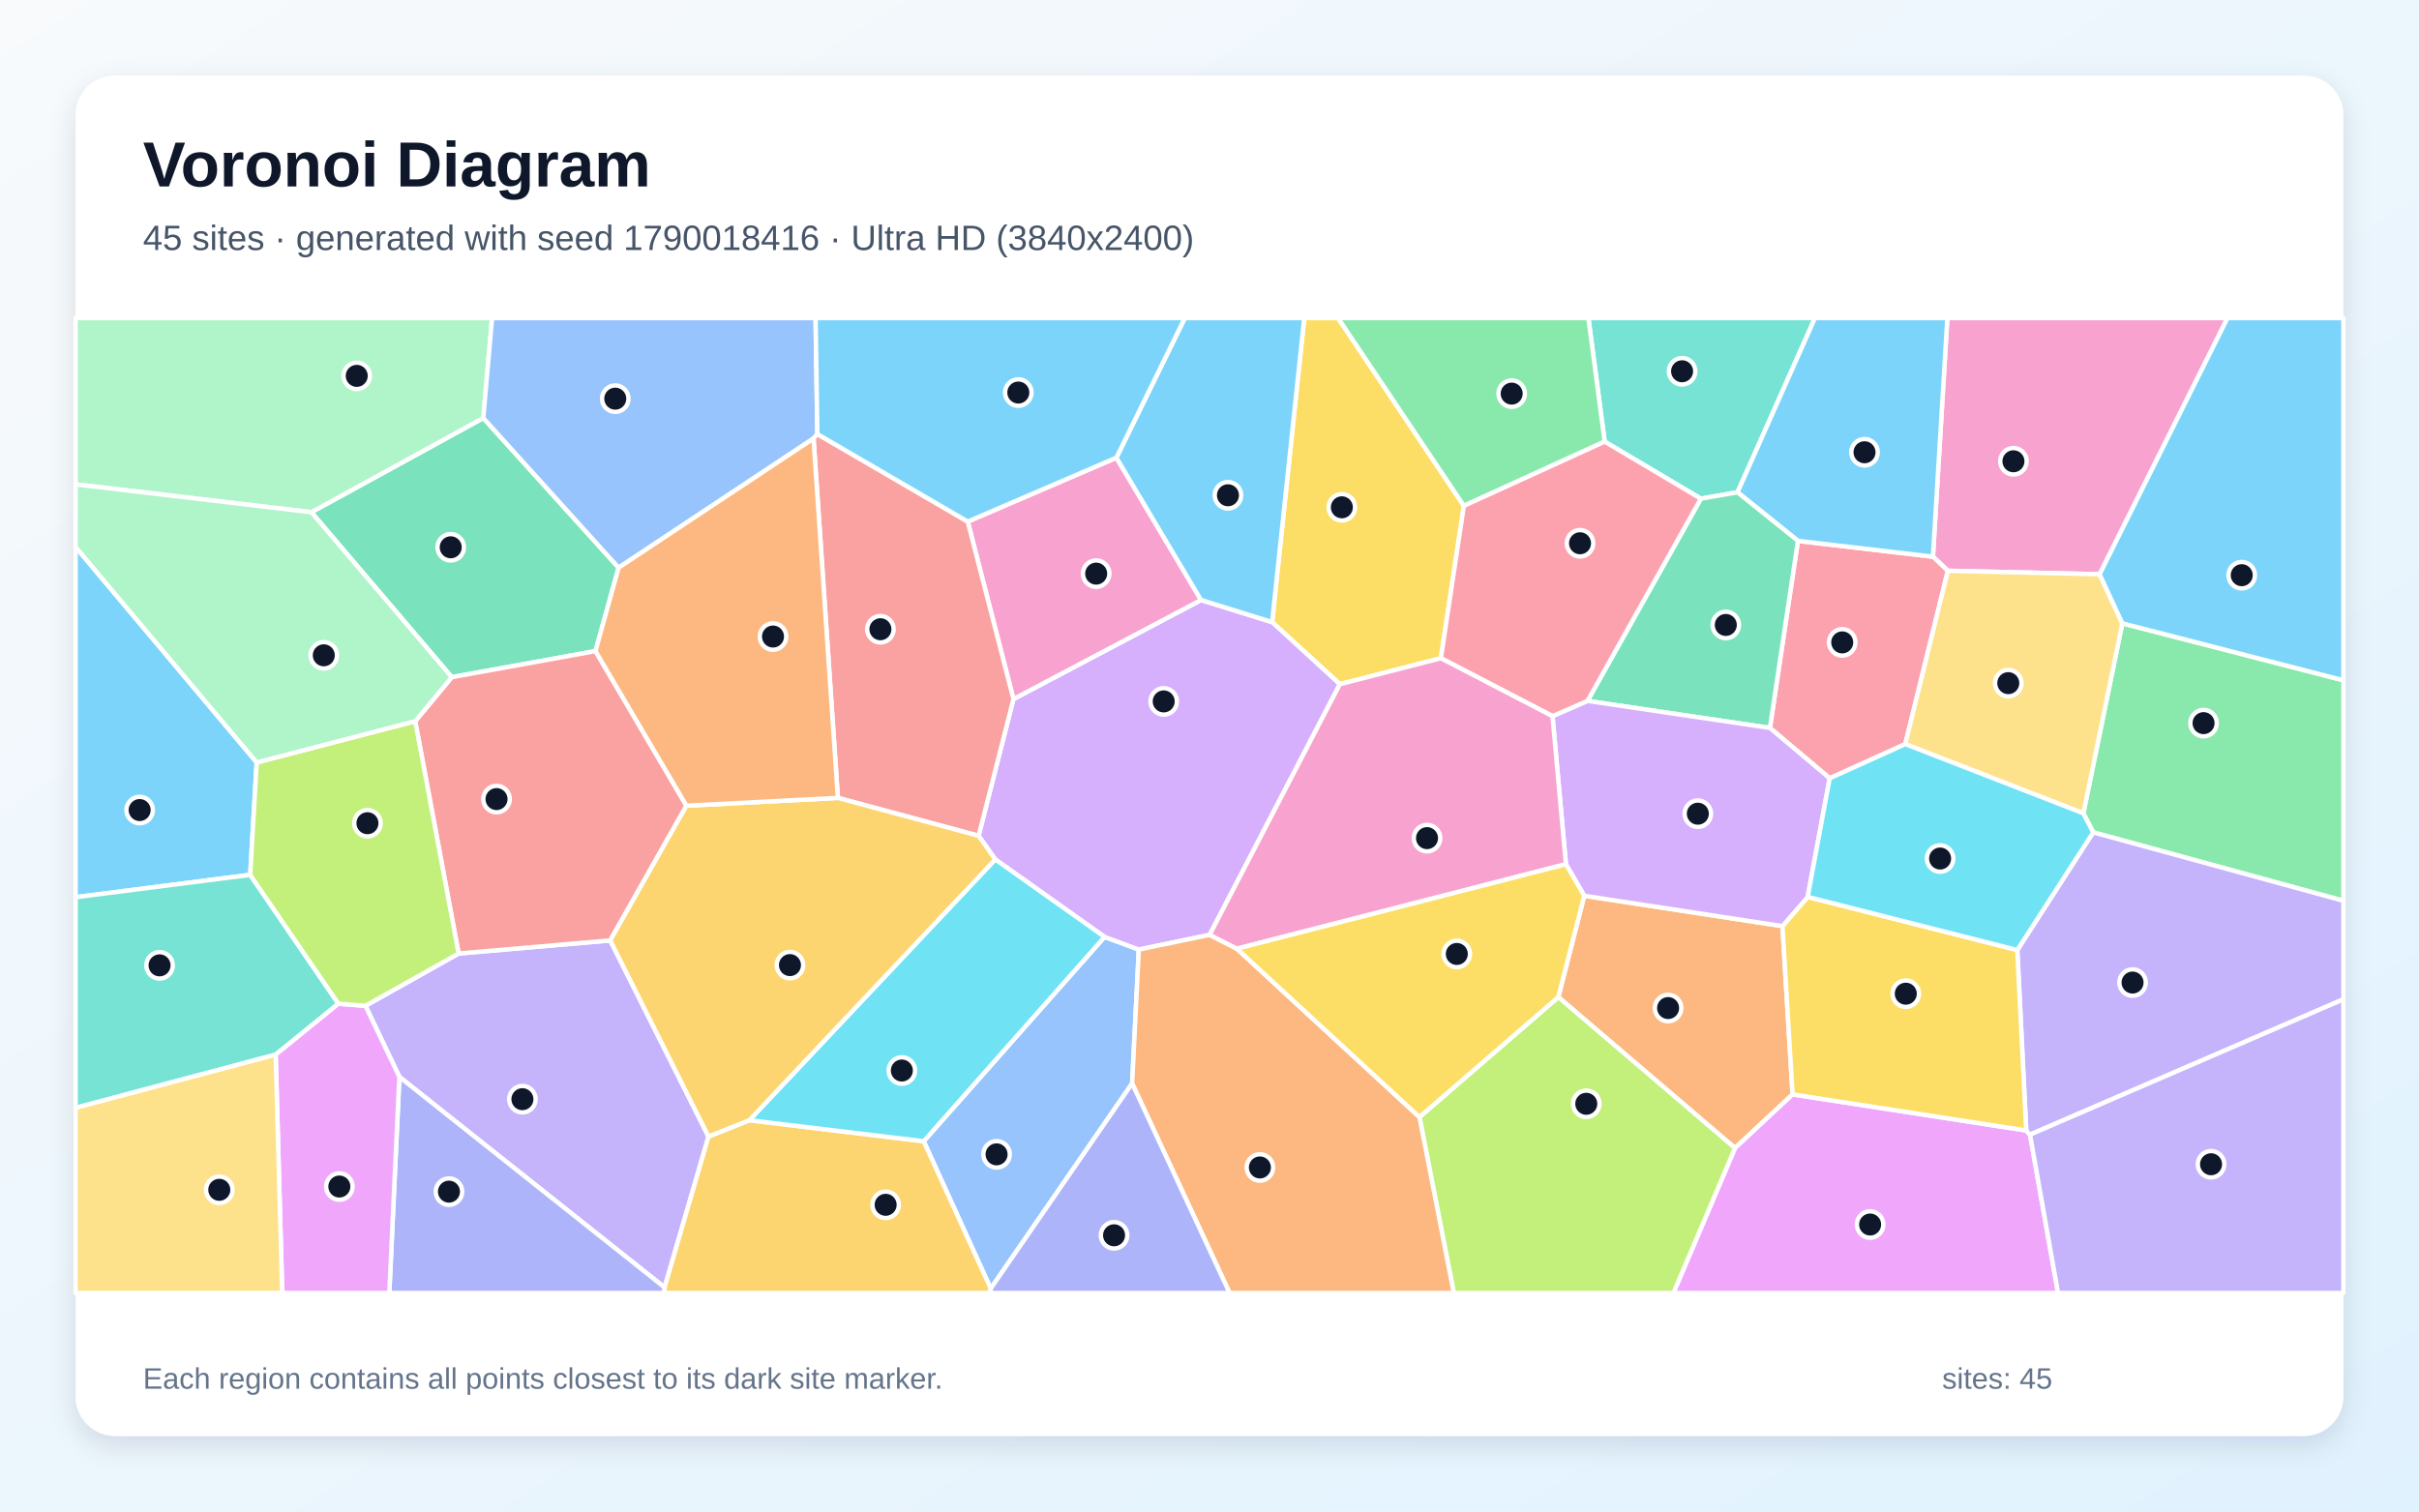
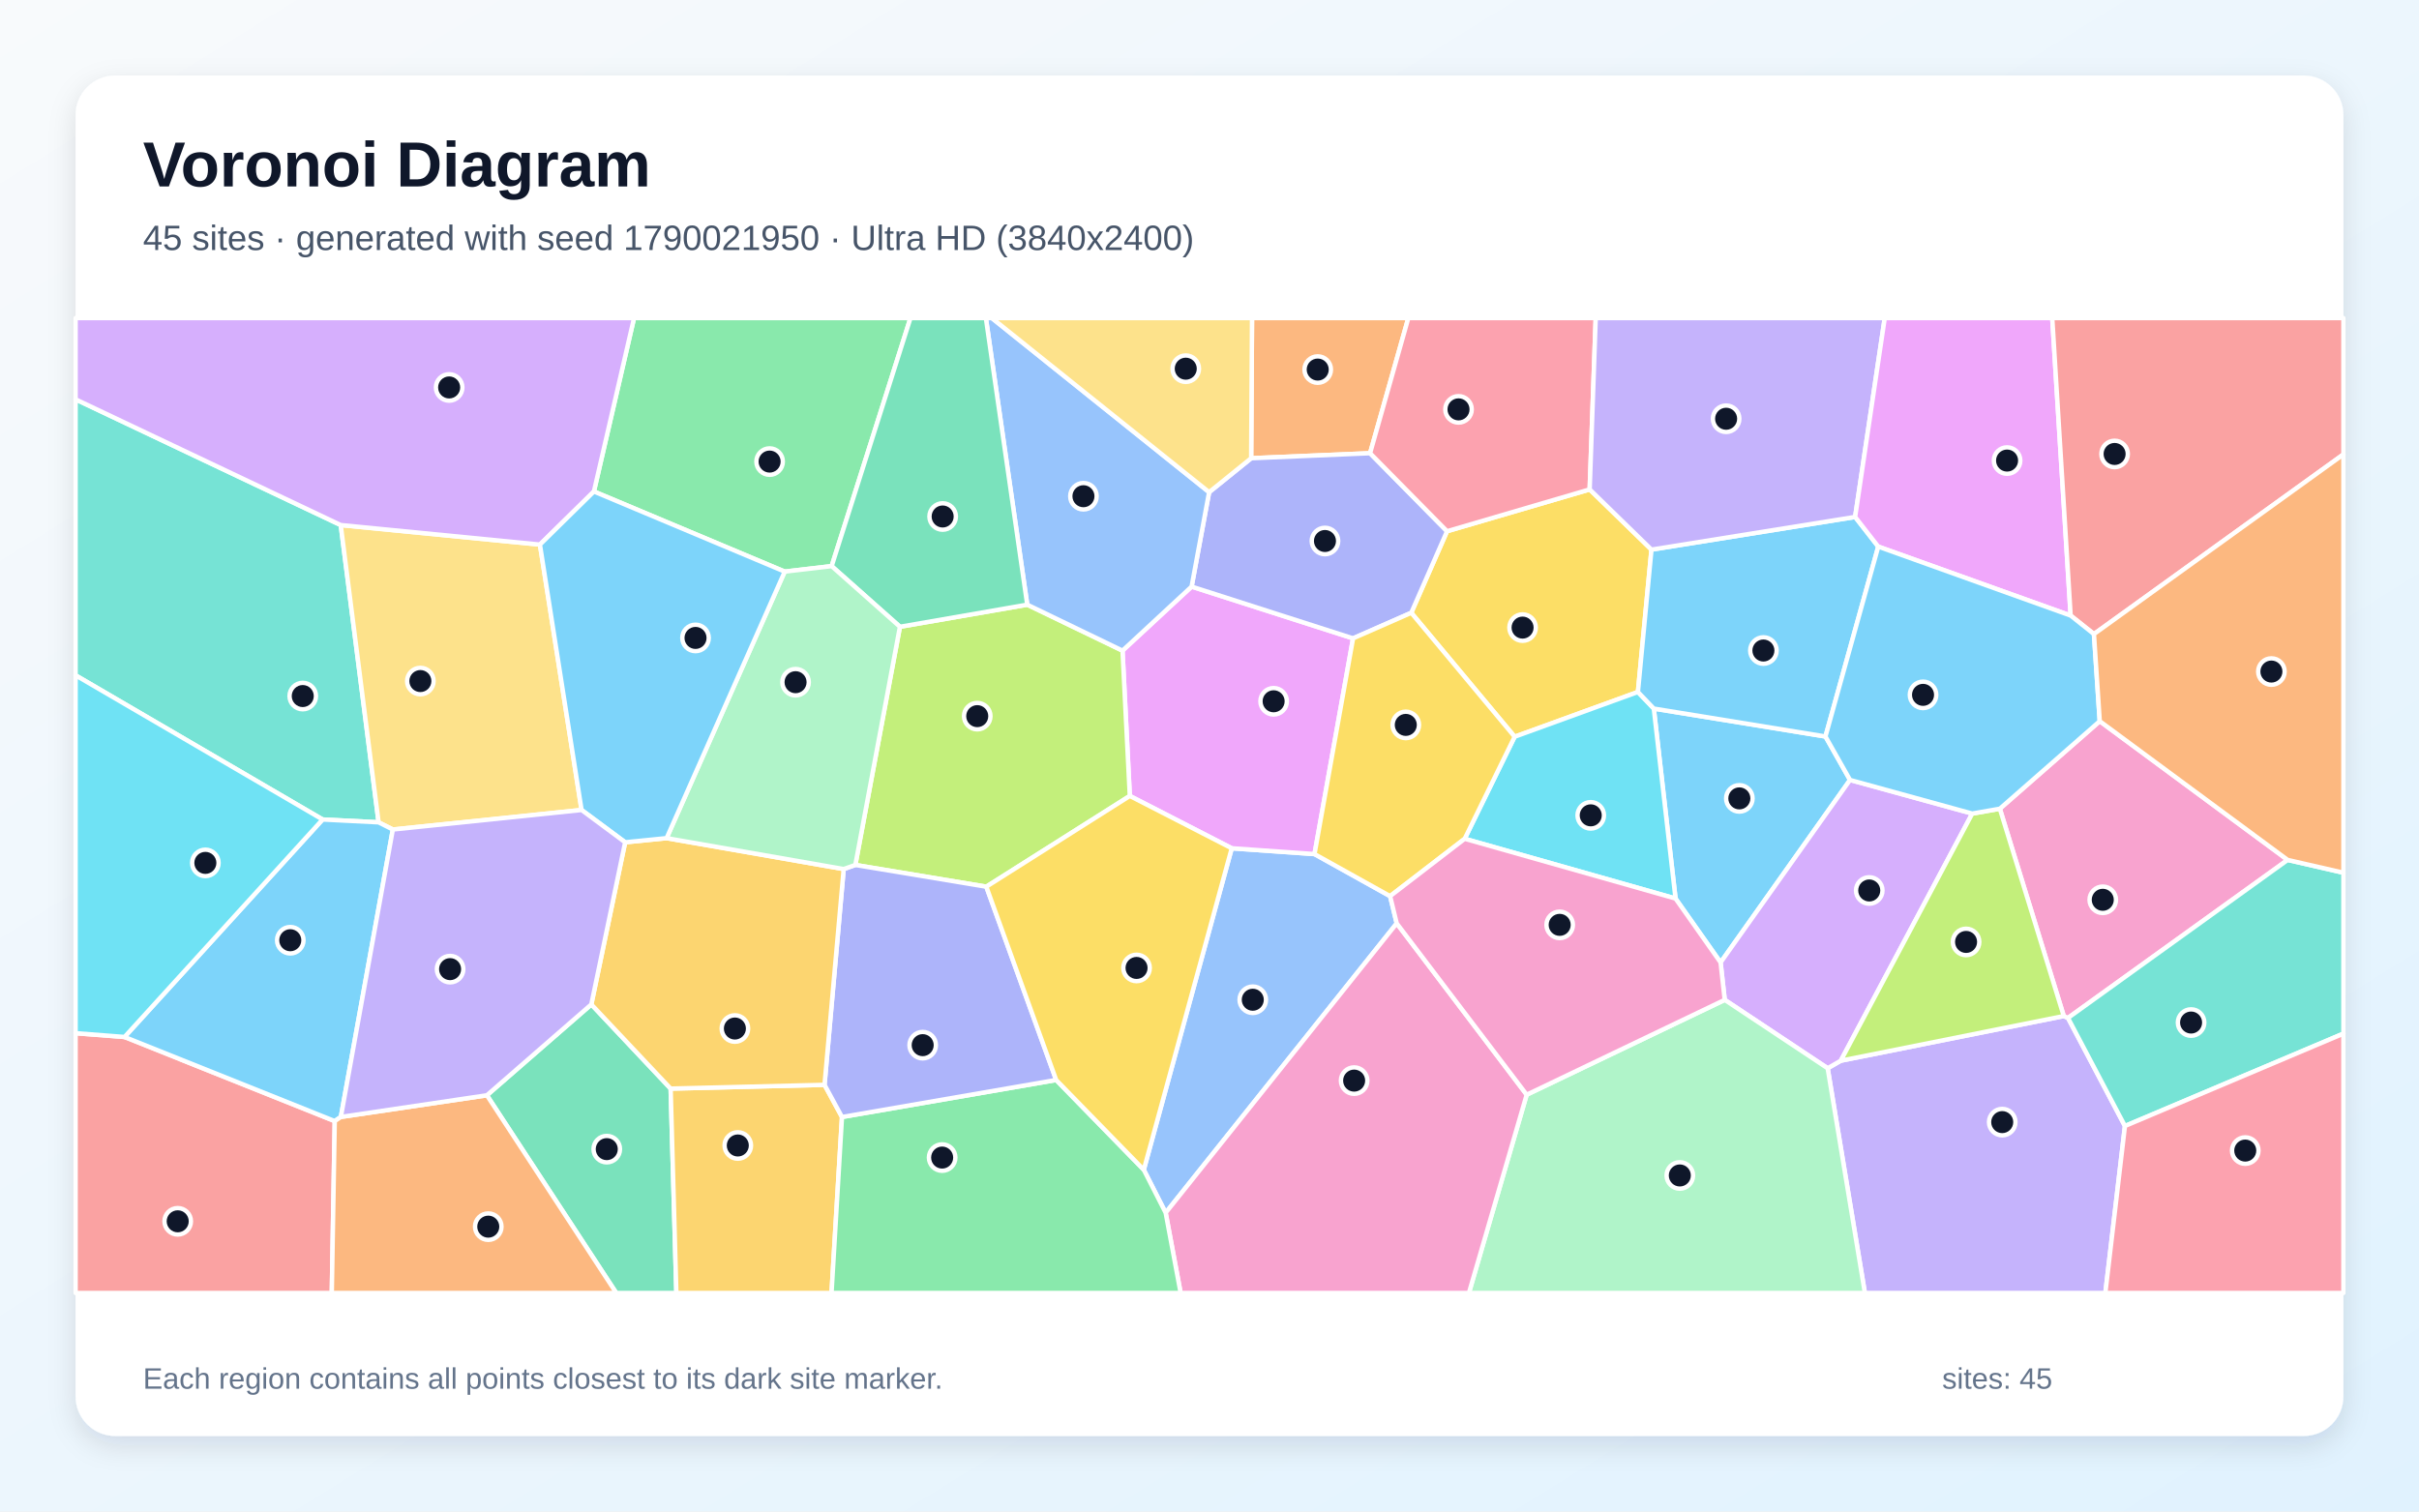
<svg xmlns="http://www.w3.org/2000/svg" width="3840" height="2400" viewBox="0 0 3840 2400" role="img" aria-labelledby="title description">
  <defs>
    <linearGradient id="background" x1="0" y1="0" x2="1" y2="1">
      <stop stop-color="#F8FAFC" />
      <stop offset="1" stop-color="#E0F2FE" />
    </linearGradient>
    <filter id="shadow" x="-5%" y="-5%" width="110%" height="110%">
      <feDropShadow dx="0" dy="15" stdDeviation="22" flood-color="#0F172A" flood-opacity=".12" />
    </filter>
  </defs>
  <rect width="3840" height="2400" fill="url(#background)" />
  <rect x="120" y="120" width="3600" height="2160" rx="63" fill="#FFFFFF" filter="url(#shadow)" />
  <g font-family="Arial, sans-serif">
    <text x="227" y="296" font-size="101" font-weight="700" fill="#0F172A">Voronoi Diagram</text>
-     <text x="227" y="397" font-size="56" fill="#475569">45 sites · generated with seed 1790018416 · Ultra HD (3840x2400)</text>
+     <text x="227" y="397" font-size="56" fill="#475569">45 sites · generated with seed 1790021950 · Ultra HD (3840x2400)</text>
  </g>
  <g stroke="#FFFFFF" stroke-width="7" stroke-linejoin="round">
-     <polygon points="407.5,1210.6 397.2,1389.1 120.0,1424.6 120.0,868.5" fill="#38BDF8" fill-opacity="0.65" />
-     <polygon points="1124.7,1804.6 1055.0,2044.2 634.0,1709.9 580.1,1597.0 728.0,1514.0 968.7,1493.2" fill="#A78BFA" fill-opacity="0.65" />
-     <polygon points="3333.0,911.8 3092.1,906.3 3068.4,883.9 3091.3,505.0 3536.0,505.0" fill="#F472B6" fill-opacity="0.65" />
-     <polygon points="2473.7,1583.2 2514.9,1422.3 2829.5,1470.5 2845.6,1737.7 2754.2,1822.9" fill="#FB923C" fill-opacity="0.65" />
-     <polygon points="2323.8,803.2 2287.3,1045.1 2126.9,1086.4 2019.4,987.8 2070.4,505.0 2124.1,505.0" fill="#FACC15" fill-opacity="0.65" />
-     <polygon points="3322.8,1321.6 3307.2,1291.4 3369.0,989.7 3720.0,1080.2 3720.0,1430.3" fill="#4ADE80" fill-opacity="0.65" />
-     <polygon points="2758.2,781.7 2700.0,791.8 2547.3,701.2 2521.5,505.0 2881.1,505.0" fill="#2DD4BF" fill-opacity="0.65" />
-     <polygon points="1572.7,2046.0 1466.3,1812.1 1753.4,1487.6 1807.8,1507.7 1797.2,1720.3" fill="#60A5FA" fill-opacity="0.65" />
-     <polygon points="2754.2,1822.9 2845.6,1737.7 3216.5,1795.0 3222.5,1801.6 3267.0,2053.0 2656.4,2053.0" fill="#E879F9" fill-opacity="0.65" />
-     <polygon points="982.0,901.4 945.3,1033.8 717.2,1075.2 494.3,813.3 767.2,663.7" fill="#34D399" fill-opacity="0.65" />
-     <polygon points="659.1,1145.1 717.2,1075.2 945.3,1033.8 1089.7,1279.3 968.7,1493.2 728.0,1514.0" fill="#F87171" fill-opacity="0.65" />
-     <polygon points="634.0,1709.9 1055.0,2044.2 1054.8,2053.0 618.0,2053.0" fill="#818CF8" fill-opacity="0.65" />
-     <polygon points="1055.0,2044.2 1124.7,1804.6 1189.5,1778.7 1466.3,1812.1 1572.7,2046.0 1571.7,2053.0 1054.8,2053.0" fill="#FBBF24" fill-opacity="0.65" />
-     <polygon points="2253.3,1773.7 2473.7,1583.2 2754.2,1822.9 2656.4,2053.0 2307.8,2053.0" fill="#A3E635" fill-opacity="0.65" />
-     <polygon points="1920.2,1484.4 1807.8,1507.7 1753.4,1487.6 1579.9,1364.6 1553.5,1327.1 1608.8,1110.0 1906.6,952.7 2019.4,987.8 2126.9,1086.4" fill="#C084FC" fill-opacity="0.65" />
-     <polygon points="3024.5,1181.5 2904.5,1235.8 2809.6,1155.8 2854.1,858.8 3068.4,883.9 3092.1,906.3" fill="#FB7185" fill-opacity="0.65" />
-     <polygon points="1189.5,1778.7 1579.9,1364.6 1753.4,1487.6 1466.3,1812.1" fill="#22D3EE" fill-opacity="0.65" />
-     <polygon points="767.2,663.7 494.3,813.3 120.0,769.1 120.0,505.0 781.2,505.0" fill="#86EFAC" fill-opacity="0.65" />
-     <polygon points="3369.0,989.7 3307.2,1291.4 3024.5,1181.5 3092.1,906.3 3333.0,911.8" fill="#FCD34D" fill-opacity="0.65" />
-     <polygon points="2854.1,858.8 2758.2,781.7 2881.1,505.0 3091.3,505.0 3068.4,883.9" fill="#38BDF8" fill-opacity="0.65" />
-     <polygon points="3369.0,989.7 3333.0,911.8 3536.0,505.0 3720.0,505.0 3720.0,1080.2" fill="#38BDF8" fill-opacity="0.65" />
-     <polygon points="3222.5,1801.6 3216.5,1795.0 3202.3,1508.5 3322.8,1321.6 3720.0,1430.3 3720.0,1586.7" fill="#A78BFA" fill-opacity="0.65" />
-     <polygon points="1772.2,726.7 1906.6,952.7 1608.8,1110.0 1536.2,828.2" fill="#F472B6" fill-opacity="0.65" />
-     <polygon points="1797.2,1720.3 1807.8,1507.7 1920.2,1484.4 1963.5,1506.4 2253.3,1773.7 2307.8,2053.0 1951.9,2053.0" fill="#FB923C" fill-opacity="0.65" />
-     <polygon points="3202.3,1508.5 3216.5,1795.0 2845.6,1737.7 2829.5,1470.5 2869.6,1424.1" fill="#FACC15" fill-opacity="0.65" />
-     <polygon points="2547.3,701.2 2323.8,803.2 2124.1,505.0 2521.5,505.0" fill="#4ADE80" fill-opacity="0.65" />
-     <polygon points="537.2,1593.7 437.6,1674.6 120.0,1759.1 120.0,1424.6 397.2,1389.1" fill="#2DD4BF" fill-opacity="0.65" />
-     <polygon points="1297.5,689.2 1291.4,696.2 982.0,901.4 767.2,663.7 781.2,505.0 1294.7,505.0" fill="#60A5FA" fill-opacity="0.65" />
-     <polygon points="437.6,1674.6 537.2,1593.7 580.1,1597.0 634.0,1709.9 618.0,2053.0 448.0,2053.0" fill="#E879F9" fill-opacity="0.65" />
-     <polygon points="2854.1,858.8 2809.6,1155.8 2520.0,1112.9 2700.0,791.8 2758.2,781.7" fill="#34D399" fill-opacity="0.65" />
-     <polygon points="1291.4,696.2 1297.5,689.2 1536.2,828.2 1608.8,1110.0 1553.5,1327.1 1330.1,1266.9" fill="#F87171" fill-opacity="0.65" />
-     <polygon points="1572.7,2046.0 1797.2,1720.3 1951.9,2053.0 1571.7,2053.0" fill="#818CF8" fill-opacity="0.65" />
-     <polygon points="1330.1,1266.9 1553.5,1327.1 1579.9,1364.6 1189.5,1778.7 1124.7,1804.6 968.7,1493.2 1089.7,1279.3" fill="#FBBF24" fill-opacity="0.65" />
-     <polygon points="659.1,1145.1 728.0,1514.0 580.1,1597.0 537.2,1593.7 397.2,1389.1 407.5,1210.6" fill="#A3E635" fill-opacity="0.65" />
-     <polygon points="2485.8,1372.2 2464.5,1137.1 2520.0,1112.9 2809.6,1155.8 2904.5,1235.8 2869.6,1424.1 2829.5,1470.5 2514.9,1422.3" fill="#C084FC" fill-opacity="0.65" />
-     <polygon points="2520.0,1112.9 2464.5,1137.1 2287.3,1045.1 2323.8,803.2 2547.3,701.2 2700.0,791.8" fill="#FB7185" fill-opacity="0.65" />
-     <polygon points="3202.3,1508.5 2869.6,1424.1 2904.5,1235.8 3024.5,1181.5 3307.2,1291.4 3322.8,1321.6" fill="#22D3EE" fill-opacity="0.65" />
-     <polygon points="494.3,813.3 717.2,1075.2 659.1,1145.1 407.5,1210.6 120.0,868.5 120.0,769.1" fill="#86EFAC" fill-opacity="0.65" />
-     <polygon points="120.0,1759.1 437.6,1674.6 448.0,2053.0 120.0,2053.0" fill="#FCD34D" fill-opacity="0.65" />
-     <polygon points="2019.4,987.8 1906.6,952.7 1772.2,726.7 1880.8,505.0 2070.4,505.0" fill="#38BDF8" fill-opacity="0.65" />
-     <polygon points="1772.2,726.7 1536.2,828.2 1297.5,689.2 1294.7,505.0 1880.8,505.0" fill="#38BDF8" fill-opacity="0.65" />
-     <polygon points="3222.5,1801.6 3720.0,1586.7 3720.0,2053.0 3267.0,2053.0" fill="#A78BFA" fill-opacity="0.65" />
-     <polygon points="1963.5,1506.4 1920.2,1484.4 2126.9,1086.4 2287.3,1045.1 2464.5,1137.1 2485.8,1372.2" fill="#F472B6" fill-opacity="0.65" />
-     <polygon points="1291.4,696.2 1330.1,1266.9 1089.7,1279.3 945.3,1033.8 982.0,901.4" fill="#FB923C" fill-opacity="0.65" />
-     <polygon points="2253.3,1773.7 1963.5,1506.4 2485.8,1372.2 2514.9,1422.3 2473.7,1583.2" fill="#FACC15" fill-opacity="0.65" />
+     <polygon points="2897.8,1169.4 2936.8,1238.4 2731.3,1528.2 2659.8,1426.7 2625.3,1125.1" fill="#38BDF8" fill-opacity="0.65" />
+     <polygon points="2901.3,1696.2 2922.1,1684.2 3276.1,1613.3 3282.8,1616.3 3373.2,1787.9 3342.1,2053.0 2960.4,2053.0" fill="#A78BFA" fill-opacity="0.65" />
+     <polygon points="3631.5,1365.4 3282.8,1616.3 3276.1,1613.3 3174.6,1284.1 3333.2,1145.1" fill="#F472B6" fill-opacity="0.65" />
+     <polygon points="2174.9,719.6 1986.1,727.6 1987.5,505.0 2235.6,505.0" fill="#FB923C" fill-opacity="0.65" />
+     <polygon points="2621.6,872.7 2600.1,1098.7 2404.4,1169.8 2240.3,973.0 2297.1,843.5 2523.5,777.1" fill="#FACC15" fill-opacity="0.65" />
+     <polygon points="1320.2,898.9 1245.7,907.6 942.8,780.4 1006.5,505.0 1445.3,505.0" fill="#4ADE80" fill-opacity="0.65" />
+     <polygon points="540.9,833.7 601.0,1305.7 512.1,1301.2 120.0,1072.3 120.0,634.1" fill="#2DD4BF" fill-opacity="0.65" />
+     <polygon points="1815.7,1857.4 1955.3,1346.9 2086.7,1356.1 2206.7,1422.9 2217.2,1466.1 1850.4,1925.7" fill="#60A5FA" fill-opacity="0.65" />
+     <polygon points="2086.7,1356.1 1955.3,1346.9 1793.5,1263.8 1781.9,1033.1 1891.6,931.4 2147.9,1013.6" fill="#E879F9" fill-opacity="0.65" />
+     <polygon points="772.9,1739.1 938.7,1594.8 1064.6,1728.5 1073.7,2053.0 978.3,2053.0" fill="#34D399" fill-opacity="0.65" />
+     <polygon points="120.0,1640.5 197.7,1646.5 531.4,1780.1 526.7,2053.0 120.0,2053.0" fill="#F87171" fill-opacity="0.65" />
+     <polygon points="2147.9,1013.6 1891.6,931.4 1919.4,781.5 1986.1,727.6 2174.9,719.6 2297.1,843.5 2240.3,973.0" fill="#818CF8" fill-opacity="0.65" />
+     <polygon points="1064.6,1728.5 1308.9,1722.5 1336.6,1773.6 1320.0,2053.0 1073.7,2053.0" fill="#FBBF24" fill-opacity="0.65" />
+     <polygon points="1565.7,1407.9 1357.8,1373.4 1428.6,995.2 1630.7,960.1 1781.9,1033.1 1793.5,1263.8" fill="#A3E635" fill-opacity="0.65" />
+     <polygon points="3130.8,1291.8 2922.1,1684.2 2901.3,1696.2 2737.9,1587.6 2731.3,1528.2 2936.8,1238.4" fill="#C084FC" fill-opacity="0.65" />
+     <polygon points="2523.5,777.1 2297.1,843.5 2174.9,719.6 2235.6,505.0 2533.1,505.0" fill="#FB7185" fill-opacity="0.65" />
+     <polygon points="2325.1,1331.8 2404.4,1169.8 2600.1,1098.7 2625.3,1125.1 2659.8,1426.7" fill="#22D3EE" fill-opacity="0.65" />
+     <polygon points="2423.5,1738.2 2737.9,1587.6 2901.3,1696.2 2960.4,2053.0 2331.8,2053.0" fill="#86EFAC" fill-opacity="0.65" />
+     <polygon points="923.2,1286.1 623.6,1317.1 601.0,1305.7 540.9,833.7 857.1,864.7" fill="#FCD34D" fill-opacity="0.65" />
+     <polygon points="2944.9,820.8 2981.6,867.9 2897.8,1169.4 2625.3,1125.1 2600.1,1098.7 2621.6,872.7" fill="#38BDF8" fill-opacity="0.65" />
+     <polygon points="541.1,1773.5 531.4,1780.1 197.7,1646.5 512.1,1301.2 601.0,1305.7 623.6,1317.1" fill="#38BDF8" fill-opacity="0.65" />
+     <polygon points="2944.9,820.8 2621.6,872.7 2523.5,777.1 2533.1,505.0 2991.9,505.0" fill="#A78BFA" fill-opacity="0.65" />
+     <polygon points="1850.4,1925.7 2217.2,1466.1 2423.5,1738.2 2331.8,2053.0 1874.2,2053.0" fill="#F472B6" fill-opacity="0.65" />
+     <polygon points="531.4,1780.1 541.1,1773.5 772.9,1739.1 978.3,2053.0 526.7,2053.0" fill="#FB923C" fill-opacity="0.65" />
+     <polygon points="2325.1,1331.8 2206.7,1422.9 2086.7,1356.1 2147.9,1013.6 2240.3,973.0 2404.4,1169.8" fill="#FACC15" fill-opacity="0.65" />
+     <polygon points="1336.6,1773.6 1676.6,1714.8 1815.7,1857.4 1850.4,1925.7 1874.2,2053.0 1320.0,2053.0" fill="#4ADE80" fill-opacity="0.65" />
+     <polygon points="3373.2,1787.9 3282.8,1616.3 3631.5,1365.4 3720.0,1385.7 3720.0,1641.2" fill="#2DD4BF" fill-opacity="0.65" />
+     <polygon points="1919.4,781.5 1891.6,931.4 1781.9,1033.1 1630.7,960.1 1565.0,505.0 1574.5,505.0" fill="#60A5FA" fill-opacity="0.65" />
+     <polygon points="3287.0,977.4 2981.6,867.9 2944.9,820.8 2991.9,505.0 3257.8,505.0" fill="#E879F9" fill-opacity="0.65" />
+     <polygon points="1630.7,960.1 1428.6,995.2 1320.2,898.9 1445.3,505.0 1565.0,505.0" fill="#34D399" fill-opacity="0.65" />
+     <polygon points="3324.0,1006.8 3287.0,977.4 3257.8,505.0 3720.0,505.0 3720.0,721.5" fill="#F87171" fill-opacity="0.65" />
+     <polygon points="1676.6,1714.8 1336.6,1773.6 1308.9,1722.5 1339.3,1379.9 1357.8,1373.4 1565.7,1407.9" fill="#818CF8" fill-opacity="0.65" />
+     <polygon points="992.4,1337.4 1058.2,1330.8 1339.3,1379.9 1308.9,1722.5 1064.6,1728.5 938.7,1594.8" fill="#FBBF24" fill-opacity="0.65" />
+     <polygon points="3130.8,1291.8 3174.6,1284.1 3276.1,1613.3 2922.1,1684.2" fill="#A3E635" fill-opacity="0.65" />
+     <polygon points="857.1,864.7 540.9,833.7 120.0,634.1 120.0,505.0 1006.5,505.0 942.8,780.4" fill="#C084FC" fill-opacity="0.65" />
+     <polygon points="3373.2,1787.9 3720.0,1641.2 3720.0,2053.0 3342.1,2053.0" fill="#FB7185" fill-opacity="0.65" />
+     <polygon points="197.7,1646.5 120.0,1640.5 120.0,1072.3 512.1,1301.2" fill="#22D3EE" fill-opacity="0.65" />
+     <polygon points="1428.6,995.2 1357.8,1373.4 1339.3,1379.9 1058.2,1330.8 1245.7,907.6 1320.2,898.9" fill="#86EFAC" fill-opacity="0.65" />
+     <polygon points="1919.4,781.5 1574.5,505.0 1987.5,505.0 1986.1,727.6" fill="#FCD34D" fill-opacity="0.65" />
+     <polygon points="1058.2,1330.8 992.4,1337.4 923.2,1286.1 857.1,864.7 942.8,780.4 1245.7,907.6" fill="#38BDF8" fill-opacity="0.65" />
+     <polygon points="3287.0,977.4 3324.0,1006.8 3333.2,1145.1 3174.6,1284.1 3130.8,1291.8 2936.8,1238.4 2897.8,1169.4 2981.6,867.9" fill="#38BDF8" fill-opacity="0.65" />
+     <polygon points="541.1,1773.5 623.6,1317.1 923.2,1286.1 992.4,1337.4 938.7,1594.8 772.9,1739.1" fill="#A78BFA" fill-opacity="0.65" />
+     <polygon points="2423.5,1738.2 2217.2,1466.1 2206.7,1422.9 2325.1,1331.8 2659.8,1426.7 2731.3,1528.2 2737.9,1587.6" fill="#F472B6" fill-opacity="0.65" />
+     <polygon points="3631.5,1365.4 3333.2,1145.1 3324.0,1006.8 3720.0,721.5 3720.0,1385.7" fill="#FB923C" fill-opacity="0.65" />
+     <polygon points="1676.6,1714.8 1565.7,1407.9 1793.5,1263.8 1955.3,1346.9 1815.7,1857.4" fill="#FACC15" fill-opacity="0.65" />
  </g>
  <g>
-     <circle cx="221.7" cy="1286.2" r="21" fill="#0F172A" stroke="#FFFFFF" stroke-width="7" />
-     <circle cx="829.3" cy="1745.3" r="21" fill="#0F172A" stroke="#FFFFFF" stroke-width="7" />
-     <circle cx="3196.2" cy="732.4" r="21" fill="#0F172A" stroke="#FFFFFF" stroke-width="7" />
-     <circle cx="2648.0" cy="1600.6" r="21" fill="#0F172A" stroke="#FFFFFF" stroke-width="7" />
-     <circle cx="2130.1" cy="805.5" r="21" fill="#0F172A" stroke="#FFFFFF" stroke-width="7" />
-     <circle cx="3498.0" cy="1148.2" r="21" fill="#0F172A" stroke="#FFFFFF" stroke-width="7" />
-     <circle cx="2670.2" cy="589.5" r="21" fill="#0F172A" stroke="#FFFFFF" stroke-width="7" />
-     <circle cx="1582.0" cy="1832.9" r="21" fill="#0F172A" stroke="#FFFFFF" stroke-width="7" />
-     <circle cx="2968.7" cy="1944.3" r="21" fill="#0F172A" stroke="#FFFFFF" stroke-width="7" />
-     <circle cx="715.5" cy="869.0" r="21" fill="#0F172A" stroke="#FFFFFF" stroke-width="7" />
-     <circle cx="788.2" cy="1268.8" r="21" fill="#0F172A" stroke="#FFFFFF" stroke-width="7" />
-     <circle cx="712.7" cy="1892.1" r="21" fill="#0F172A" stroke="#FFFFFF" stroke-width="7" />
-     <circle cx="1405.9" cy="1913.0" r="21" fill="#0F172A" stroke="#FFFFFF" stroke-width="7" />
-     <circle cx="2518.1" cy="1752.6" r="21" fill="#0F172A" stroke="#FFFFFF" stroke-width="7" />
-     <circle cx="1847.3" cy="1113.7" r="21" fill="#0F172A" stroke="#FFFFFF" stroke-width="7" />
-     <circle cx="2924.4" cy="1020.0" r="21" fill="#0F172A" stroke="#FFFFFF" stroke-width="7" />
-     <circle cx="1431.6" cy="1699.8" r="21" fill="#0F172A" stroke="#FFFFFF" stroke-width="7" />
-     <circle cx="566.3" cy="596.8" r="21" fill="#0F172A" stroke="#FFFFFF" stroke-width="7" />
-     <circle cx="3188.0" cy="1084.7" r="21" fill="#0F172A" stroke="#FFFFFF" stroke-width="7" />
-     <circle cx="2959.8" cy="718.1" r="21" fill="#0F172A" stroke="#FFFFFF" stroke-width="7" />
-     <circle cx="3558.6" cy="913.3" r="21" fill="#0F172A" stroke="#FFFFFF" stroke-width="7" />
-     <circle cx="3385.3" cy="1560.1" r="21" fill="#0F172A" stroke="#FFFFFF" stroke-width="7" />
-     <circle cx="1740.1" cy="910.8" r="21" fill="#0F172A" stroke="#FFFFFF" stroke-width="7" />
-     <circle cx="2000.0" cy="1853.7" r="21" fill="#0F172A" stroke="#FFFFFF" stroke-width="7" />
-     <circle cx="3025.3" cy="1577.8" r="21" fill="#0F172A" stroke="#FFFFFF" stroke-width="7" />
-     <circle cx="2399.7" cy="625.0" r="21" fill="#0F172A" stroke="#FFFFFF" stroke-width="7" />
-     <circle cx="253.3" cy="1532.8" r="21" fill="#0F172A" stroke="#FFFFFF" stroke-width="7" />
-     <circle cx="976.7" cy="633.0" r="21" fill="#0F172A" stroke="#FFFFFF" stroke-width="7" />
-     <circle cx="538.7" cy="1884.0" r="21" fill="#0F172A" stroke="#FFFFFF" stroke-width="7" />
-     <circle cx="2739.6" cy="992.3" r="21" fill="#0F172A" stroke="#FFFFFF" stroke-width="7" />
-     <circle cx="1397.6" cy="999.1" r="21" fill="#0F172A" stroke="#FFFFFF" stroke-width="7" />
-     <circle cx="1768.5" cy="1961.4" r="21" fill="#0F172A" stroke="#FFFFFF" stroke-width="7" />
-     <circle cx="1254.0" cy="1532.4" r="21" fill="#0F172A" stroke="#FFFFFF" stroke-width="7" />
-     <circle cx="583.3" cy="1307.1" r="21" fill="#0F172A" stroke="#FFFFFF" stroke-width="7" />
-     <circle cx="2695.2" cy="1292.0" r="21" fill="#0F172A" stroke="#FFFFFF" stroke-width="7" />
-     <circle cx="2508.2" cy="862.6" r="21" fill="#0F172A" stroke="#FFFFFF" stroke-width="7" />
-     <circle cx="3079.8" cy="1363.2" r="21" fill="#0F172A" stroke="#FFFFFF" stroke-width="7" />
-     <circle cx="514.0" cy="1040.5" r="21" fill="#0F172A" stroke="#FFFFFF" stroke-width="7" />
-     <circle cx="348.1" cy="1889.2" r="21" fill="#0F172A" stroke="#FFFFFF" stroke-width="7" />
-     <circle cx="1949.3" cy="786.4" r="21" fill="#0F172A" stroke="#FFFFFF" stroke-width="7" />
-     <circle cx="1616.5" cy="623.3" r="21" fill="#0F172A" stroke="#FFFFFF" stroke-width="7" />
-     <circle cx="3509.9" cy="1848.6" r="21" fill="#0F172A" stroke="#FFFFFF" stroke-width="7" />
-     <circle cx="2265.3" cy="1330.8" r="21" fill="#0F172A" stroke="#FFFFFF" stroke-width="7" />
-     <circle cx="1227.1" cy="1010.7" r="21" fill="#0F172A" stroke="#FFFFFF" stroke-width="7" />
-     <circle cx="2312.6" cy="1514.7" r="21" fill="#0F172A" stroke="#FFFFFF" stroke-width="7" />
+     <circle cx="2761.1" cy="1267.7" r="21" fill="#0F172A" stroke="#FFFFFF" stroke-width="7" />
+     <circle cx="3178.4" cy="1781.7" r="21" fill="#0F172A" stroke="#FFFFFF" stroke-width="7" />
+     <circle cx="3338.0" cy="1428.7" r="21" fill="#0F172A" stroke="#FFFFFF" stroke-width="7" />
+     <circle cx="2091.8" cy="586.8" r="21" fill="#0F172A" stroke="#FFFFFF" stroke-width="7" />
+     <circle cx="2417.0" cy="996.5" r="21" fill="#0F172A" stroke="#FFFFFF" stroke-width="7" />
+     <circle cx="1221.7" cy="732.9" r="21" fill="#0F172A" stroke="#FFFFFF" stroke-width="7" />
+     <circle cx="480.6" cy="1105.2" r="21" fill="#0F172A" stroke="#FFFFFF" stroke-width="7" />
+     <circle cx="1988.7" cy="1587.4" r="21" fill="#0F172A" stroke="#FFFFFF" stroke-width="7" />
+     <circle cx="2021.8" cy="1113.5" r="21" fill="#0F172A" stroke="#FFFFFF" stroke-width="7" />
+     <circle cx="963.2" cy="1824.6" r="21" fill="#0F172A" stroke="#FFFFFF" stroke-width="7" />
+     <circle cx="282.1" cy="1939.2" r="21" fill="#0F172A" stroke="#FFFFFF" stroke-width="7" />
+     <circle cx="2103.3" cy="859.0" r="21" fill="#0F172A" stroke="#FFFFFF" stroke-width="7" />
+     <circle cx="1171.2" cy="1818.8" r="21" fill="#0F172A" stroke="#FFFFFF" stroke-width="7" />
+     <circle cx="1551.3" cy="1137.1" r="21" fill="#0F172A" stroke="#FFFFFF" stroke-width="7" />
+     <circle cx="2967.3" cy="1413.9" r="21" fill="#0F172A" stroke="#FFFFFF" stroke-width="7" />
+     <circle cx="2315.3" cy="650.0" r="21" fill="#0F172A" stroke="#FFFFFF" stroke-width="7" />
+     <circle cx="2525.2" cy="1294.6" r="21" fill="#0F172A" stroke="#FFFFFF" stroke-width="7" />
+     <circle cx="2666.6" cy="1866.4" r="21" fill="#0F172A" stroke="#FFFFFF" stroke-width="7" />
+     <circle cx="667.3" cy="1081.4" r="21" fill="#0F172A" stroke="#FFFFFF" stroke-width="7" />
+     <circle cx="2799.3" cy="1032.9" r="21" fill="#0F172A" stroke="#FFFFFF" stroke-width="7" />
+     <circle cx="460.8" cy="1492.9" r="21" fill="#0F172A" stroke="#FFFFFF" stroke-width="7" />
+     <circle cx="2740.1" cy="664.9" r="21" fill="#0F172A" stroke="#FFFFFF" stroke-width="7" />
+     <circle cx="2149.6" cy="1715.8" r="21" fill="#0F172A" stroke="#FFFFFF" stroke-width="7" />
+     <circle cx="775.1" cy="1947.7" r="21" fill="#0F172A" stroke="#FFFFFF" stroke-width="7" />
+     <circle cx="2231.6" cy="1151.0" r="21" fill="#0F172A" stroke="#FFFFFF" stroke-width="7" />
+     <circle cx="1495.6" cy="1838.0" r="21" fill="#0F172A" stroke="#FFFFFF" stroke-width="7" />
+     <circle cx="3478.2" cy="1623.6" r="21" fill="#0F172A" stroke="#FFFFFF" stroke-width="7" />
+     <circle cx="1719.9" cy="787.9" r="21" fill="#0F172A" stroke="#FFFFFF" stroke-width="7" />
+     <circle cx="3186.1" cy="731.3" r="21" fill="#0F172A" stroke="#FFFFFF" stroke-width="7" />
+     <circle cx="1496.4" cy="820.1" r="21" fill="#0F172A" stroke="#FFFFFF" stroke-width="7" />
+     <circle cx="3356.8" cy="720.8" r="21" fill="#0F172A" stroke="#FFFFFF" stroke-width="7" />
+     <circle cx="1464.7" cy="1659.5" r="21" fill="#0F172A" stroke="#FFFFFF" stroke-width="7" />
+     <circle cx="1166.6" cy="1633.1" r="21" fill="#0F172A" stroke="#FFFFFF" stroke-width="7" />
+     <circle cx="3121.0" cy="1495.6" r="21" fill="#0F172A" stroke="#FFFFFF" stroke-width="7" />
+     <circle cx="713.0" cy="615.2" r="21" fill="#0F172A" stroke="#FFFFFF" stroke-width="7" />
+     <circle cx="3564.2" cy="1826.9" r="21" fill="#0F172A" stroke="#FFFFFF" stroke-width="7" />
+     <circle cx="326.0" cy="1370.1" r="21" fill="#0F172A" stroke="#FFFFFF" stroke-width="7" />
+     <circle cx="1262.9" cy="1083.2" r="21" fill="#0F172A" stroke="#FFFFFF" stroke-width="7" />
+     <circle cx="1882.3" cy="585.4" r="21" fill="#0F172A" stroke="#FFFFFF" stroke-width="7" />
+     <circle cx="1104.1" cy="1012.9" r="21" fill="#0F172A" stroke="#FFFFFF" stroke-width="7" />
+     <circle cx="3052.7" cy="1103.3" r="21" fill="#0F172A" stroke="#FFFFFF" stroke-width="7" />
+     <circle cx="714.5" cy="1538.8" r="21" fill="#0F172A" stroke="#FFFFFF" stroke-width="7" />
+     <circle cx="2475.9" cy="1468.5" r="21" fill="#0F172A" stroke="#FFFFFF" stroke-width="7" />
+     <circle cx="3605.7" cy="1066.3" r="21" fill="#0F172A" stroke="#FFFFFF" stroke-width="7" />
+     <circle cx="1804.2" cy="1536.9" r="21" fill="#0F172A" stroke="#FFFFFF" stroke-width="7" />
  </g>
  <g font-family="Arial, sans-serif" font-size="47" fill="#64748B">
    <text x="227" y="2205">Each region contains all points closest to its dark site marker.</text>
    <text x="3083" y="2205">sites: 45</text>
  </g>
</svg>
